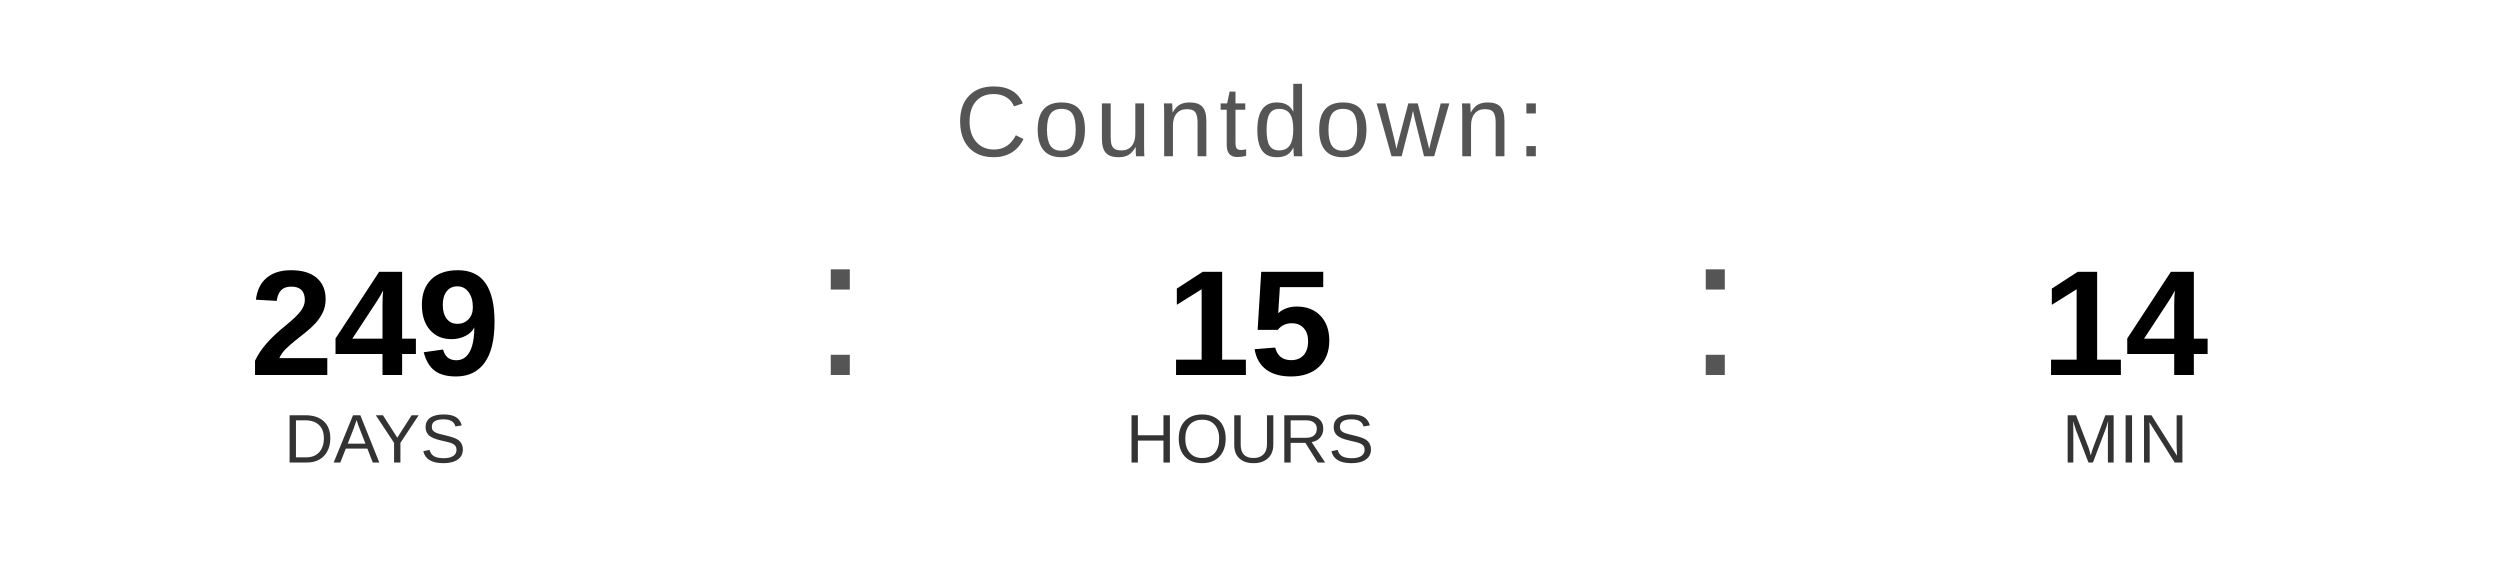
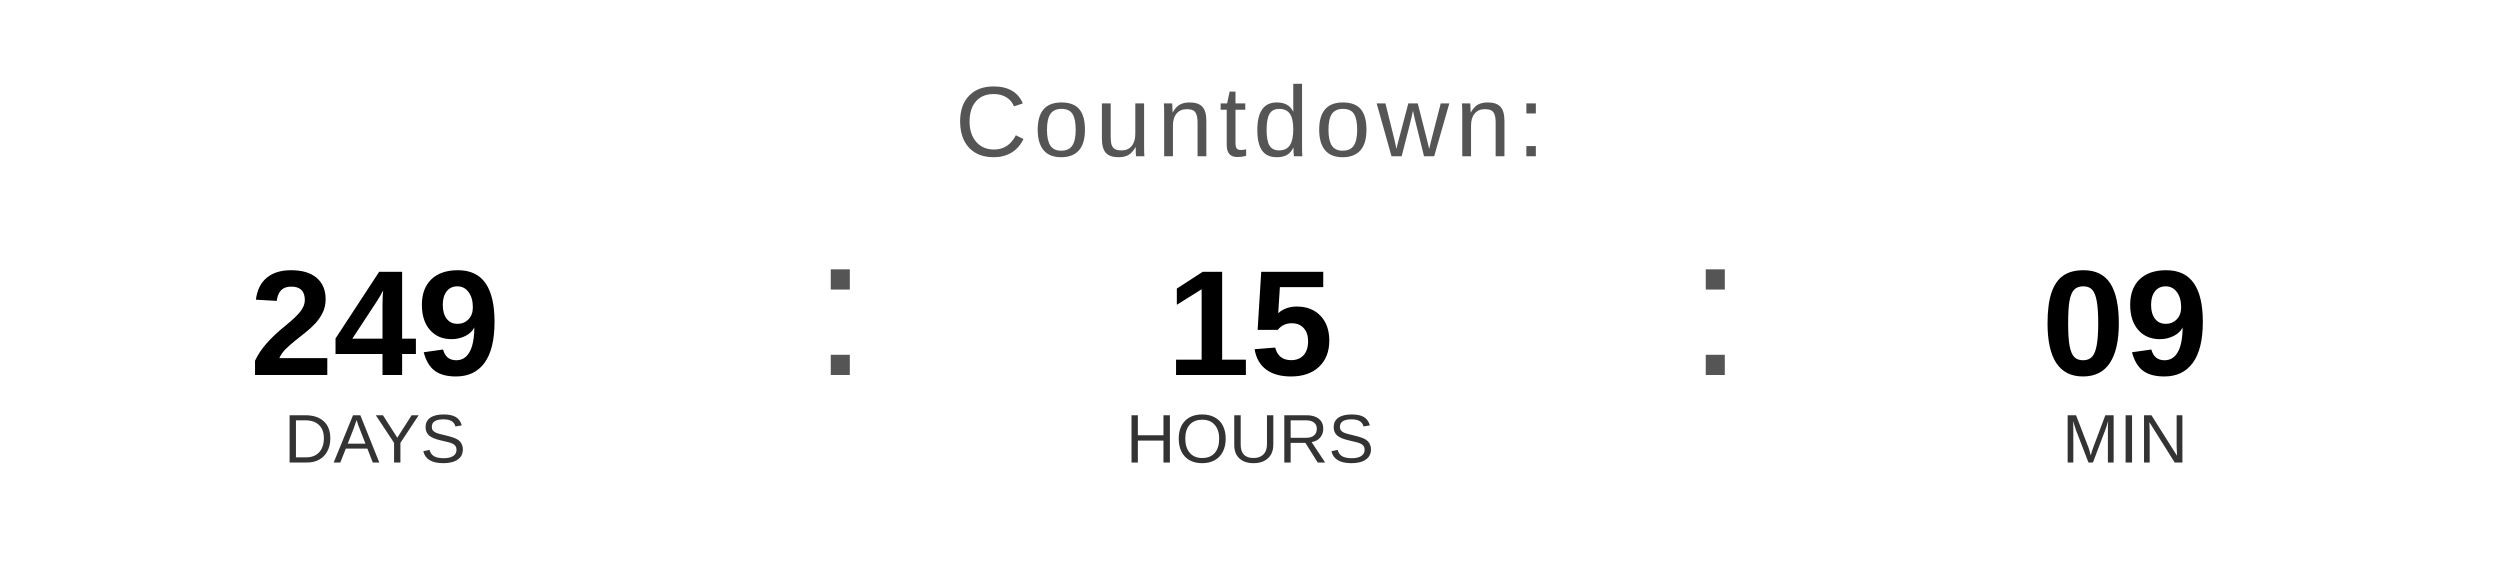
<svg xmlns="http://www.w3.org/2000/svg" width="400" height="90" viewBox="0 0 400 90">
  <text x="200" y="25" font-family="Arial, Helvetica, sans-serif" font-size="16" fill="#555555" text-anchor="middle" letter-spacing="1">
    Countdown:
  </text>
  <text x="60" y="60" font-family="Arial, Helvetica, sans-serif" font-size="24" font-weight="bold" fill="#000000" text-anchor="middle">249</text>
  <text x="60" y="74" font-family="Arial, Helvetica, sans-serif" font-size="11" fill="#333333" text-anchor="middle">DAYS</text>
  <text x="130" y="60" font-family="Arial, sans-serif" font-size="32" fill="#555555">:</text>
  <text x="200" y="60" font-family="Arial, Helvetica, sans-serif" font-size="24" font-weight="bold" fill="#000000" text-anchor="middle">15</text>
  <text x="200" y="74" font-family="Arial, Helvetica, sans-serif" font-size="11" fill="#333333" text-anchor="middle">HOURS</text>
  <text x="270" y="60" font-family="Arial, sans-serif" font-size="32" fill="#555555">:</text>
-   <text x="340" y="60" font-family="Arial, Helvetica, sans-serif" font-size="24" font-weight="bold" fill="#000000" text-anchor="middle">14</text>
+   <text x="340" y="60" font-family="Arial, Helvetica, sans-serif" font-size="24" font-weight="bold" fill="#000000" text-anchor="middle">09</text>
  <text x="340" y="74" font-family="Arial, Helvetica, sans-serif" font-size="11" fill="#333333" text-anchor="middle">MIN</text>
</svg>
